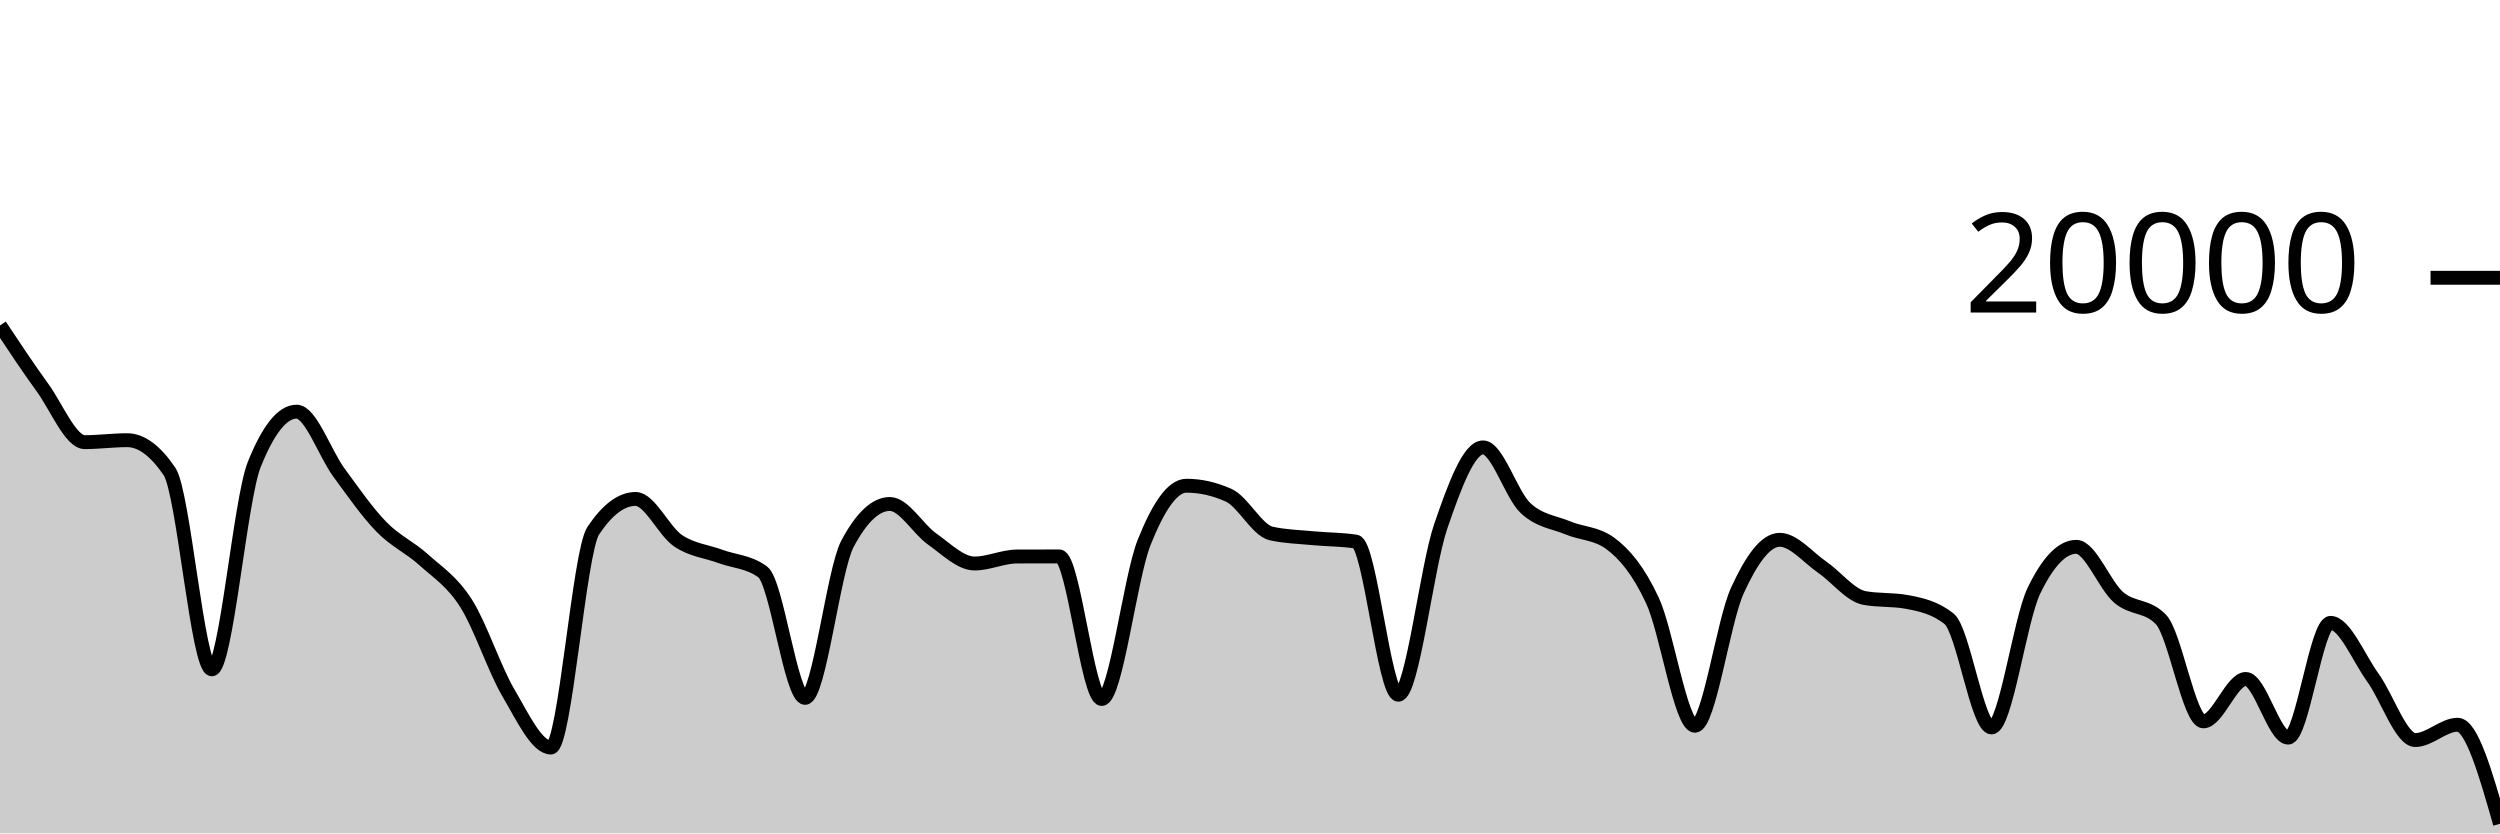
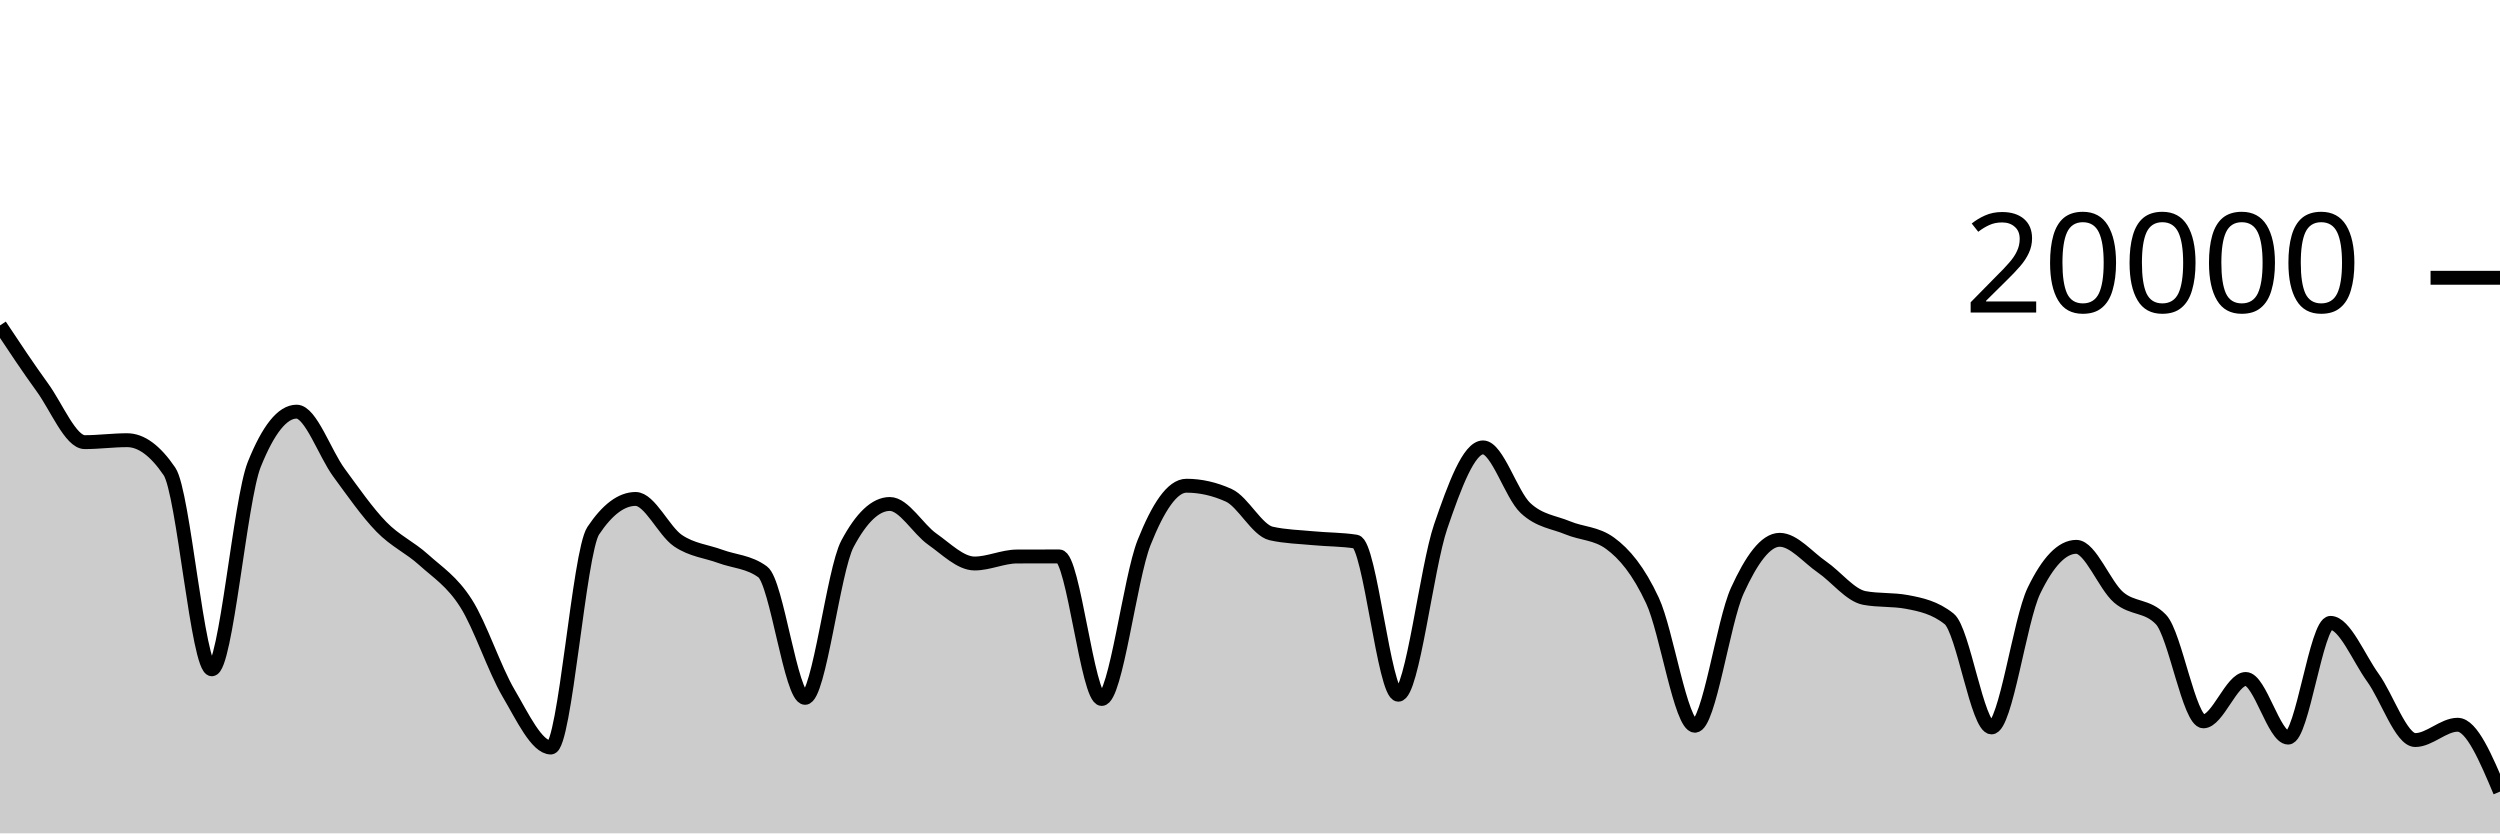
<svg xmlns="http://www.w3.org/2000/svg" viewBox="0 0 180 60">
  <g transform="translate(0,20)">
-     <path class="area" fill="rgba(0, 0, 0, 0.2)" d="M0,3.43C1.017,4.963,2.034,6.495,3.051,7.896C4.068,9.297,5.085,11.834,6.102,11.834C7.119,11.834,8.136,11.694,9.153,11.694C10.169,11.694,11.186,12.444,12.203,13.944C13.22,15.444,14.237,28.19,15.254,28.19C16.271,28.19,17.288,15.981,18.305,13.444C19.322,10.907,20.339,9.638,21.356,9.638C22.373,9.638,23.39,12.648,24.407,14.03C25.424,15.412,26.441,16.882,27.458,17.928C28.475,18.974,29.492,19.387,30.508,20.306C31.525,21.225,32.542,21.844,33.559,23.442C34.576,25.04,35.593,28.164,36.61,29.894C37.627,31.624,38.644,33.822,39.661,33.822C40.678,33.822,41.695,19.741,42.712,18.214C43.729,16.687,44.746,15.924,45.763,15.924C46.78,15.924,47.797,18.239,48.814,18.928C49.831,19.617,50.847,19.685,51.864,20.06C52.881,20.435,53.898,20.432,54.915,21.176C55.932,21.92,56.949,30.246,57.966,30.246C58.983,30.246,60,21.066,61.017,19.154C62.034,17.242,63.051,16.286,64.068,16.286C65.085,16.286,66.102,18.098,67.119,18.812C68.136,19.526,69.153,20.572,70.169,20.572C71.186,20.572,72.203,20.072,73.22,20.068C74.237,20.064,75.254,20.062,76.271,20.062C77.288,20.062,78.305,30.326,79.322,30.326C80.339,30.326,81.356,21.625,82.373,19.066C83.39,16.507,84.407,14.972,85.424,14.972C86.441,14.972,87.458,15.203,88.475,15.664C89.492,16.125,90.508,18.181,91.525,18.41C92.542,18.639,93.559,18.656,94.576,18.754C95.593,18.852,96.61,18.835,97.627,18.996C98.644,19.157,99.661,30.02,100.678,30.02C101.695,30.02,102.712,20.876,103.729,17.908C104.746,14.94,105.763,12.212,106.78,12.212C107.797,12.212,108.814,15.619,109.831,16.574C110.847,17.529,111.864,17.582,112.881,18.006C113.898,18.43,114.915,18.377,115.932,19.12C116.949,19.863,117.966,21.061,118.983,23.25C120,25.439,121.017,32.254,122.034,32.254C123.051,32.254,124.068,24.761,125.085,22.53C126.102,20.299,127.119,18.866,128.136,18.866C129.153,18.866,130.169,20.128,131.186,20.826C132.203,21.524,133.22,22.865,134.237,23.054C135.254,23.243,136.271,23.149,137.288,23.338C138.305,23.527,139.322,23.745,140.339,24.56C141.356,25.375,142.373,32.374,143.39,32.374C144.407,32.374,145.424,24.642,146.441,22.534C147.458,20.426,148.475,19.372,149.492,19.372C150.508,19.372,151.525,22.137,152.542,23.01C153.559,23.883,154.576,23.543,155.593,24.608C156.61,25.673,157.627,31.938,158.644,31.938C159.661,31.938,160.678,28.886,161.695,28.886C162.712,28.886,163.729,33.108,164.746,33.108C165.763,33.108,166.78,24.846,167.797,24.846C168.814,24.846,169.831,27.384,170.847,28.79C171.864,30.196,172.881,33.284,173.898,33.284C174.915,33.284,175.932,32.182,176.949,32.182C177.966,32.182,178.983,35.746,180,39.31L180,40C178.983,40,177.966,40,176.949,40C175.932,40,174.915,40,173.898,40C172.881,40,171.864,40,170.847,40C169.831,40,168.814,40,167.797,40C166.78,40,165.763,40,164.746,40C163.729,40,162.712,40,161.695,40C160.678,40,159.661,40,158.644,40C157.627,40,156.61,40,155.593,40C154.576,40,153.559,40,152.542,40C151.525,40,150.508,40,149.492,40C148.475,40,147.458,40,146.441,40C145.424,40,144.407,40,143.39,40C142.373,40,141.356,40,140.339,40C139.322,40,138.305,40,137.288,40C136.271,40,135.254,40,134.237,40C133.22,40,132.203,40,131.186,40C130.169,40,129.153,40,128.136,40C127.119,40,126.102,40,125.085,40C124.068,40,123.051,40,122.034,40C121.017,40,120,40,118.983,40C117.966,40,116.949,40,115.932,40C114.915,40,113.898,40,112.881,40C111.864,40,110.847,40,109.831,40C108.814,40,107.797,40,106.78,40C105.763,40,104.746,40,103.729,40C102.712,40,101.695,40,100.678,40C99.661,40,98.644,40,97.627,40C96.61,40,95.593,40,94.576,40C93.559,40,92.542,40,91.525,40C90.508,40,89.492,40,88.475,40C87.458,40,86.441,40,85.424,40C84.407,40,83.39,40,82.373,40C81.356,40,80.339,40,79.322,40C78.305,40,77.288,40,76.271,40C75.254,40,74.237,40,73.22,40C72.203,40,71.186,40,70.169,40C69.153,40,68.136,40,67.119,40C66.102,40,65.085,40,64.068,40C63.051,40,62.034,40,61.017,40C60,40,58.983,40,57.966,40C56.949,40,55.932,40,54.915,40C53.898,40,52.881,40,51.864,40C50.847,40,49.831,40,48.814,40C47.797,40,46.78,40,45.763,40C44.746,40,43.729,40,42.712,40C41.695,40,40.678,40,39.661,40C38.644,40,37.627,40,36.61,40C35.593,40,34.576,40,33.559,40C32.542,40,31.525,40,30.508,40C29.492,40,28.475,40,27.458,40C26.441,40,25.424,40,24.407,40C23.39,40,22.373,40,21.356,40C20.339,40,19.322,40,18.305,40C17.288,40,16.271,40,15.254,40C14.237,40,13.22,40,12.203,40C11.186,40,10.169,40,9.153,40C8.136,40,7.119,40,6.102,40C5.085,40,4.068,40,3.051,40C2.034,40,1.017,40,0,40Z" />
-     <path class="line" stroke="black" fill="none" d="M0,3.43C1.017,4.963,2.034,6.495,3.051,7.896C4.068,9.297,5.085,11.834,6.102,11.834C7.119,11.834,8.136,11.694,9.153,11.694C10.169,11.694,11.186,12.444,12.203,13.944C13.22,15.444,14.237,28.19,15.254,28.19C16.271,28.19,17.288,15.981,18.305,13.444C19.322,10.907,20.339,9.638,21.356,9.638C22.373,9.638,23.39,12.648,24.407,14.03C25.424,15.412,26.441,16.882,27.458,17.928C28.475,18.974,29.492,19.387,30.508,20.306C31.525,21.225,32.542,21.844,33.559,23.442C34.576,25.04,35.593,28.164,36.61,29.894C37.627,31.624,38.644,33.822,39.661,33.822C40.678,33.822,41.695,19.741,42.712,18.214C43.729,16.687,44.746,15.924,45.763,15.924C46.78,15.924,47.797,18.239,48.814,18.928C49.831,19.617,50.847,19.685,51.864,20.06C52.881,20.435,53.898,20.432,54.915,21.176C55.932,21.92,56.949,30.246,57.966,30.246C58.983,30.246,60,21.066,61.017,19.154C62.034,17.242,63.051,16.286,64.068,16.286C65.085,16.286,66.102,18.098,67.119,18.812C68.136,19.526,69.153,20.572,70.169,20.572C71.186,20.572,72.203,20.072,73.22,20.068C74.237,20.064,75.254,20.062,76.271,20.062C77.288,20.062,78.305,30.326,79.322,30.326C80.339,30.326,81.356,21.625,82.373,19.066C83.39,16.507,84.407,14.972,85.424,14.972C86.441,14.972,87.458,15.203,88.475,15.664C89.492,16.125,90.508,18.181,91.525,18.41C92.542,18.639,93.559,18.656,94.576,18.754C95.593,18.852,96.61,18.835,97.627,18.996C98.644,19.157,99.661,30.02,100.678,30.02C101.695,30.02,102.712,20.876,103.729,17.908C104.746,14.94,105.763,12.212,106.78,12.212C107.797,12.212,108.814,15.619,109.831,16.574C110.847,17.529,111.864,17.582,112.881,18.006C113.898,18.43,114.915,18.377,115.932,19.12C116.949,19.863,117.966,21.061,118.983,23.25C120,25.439,121.017,32.254,122.034,32.254C123.051,32.254,124.068,24.761,125.085,22.53C126.102,20.299,127.119,18.866,128.136,18.866C129.153,18.866,130.169,20.128,131.186,20.826C132.203,21.524,133.22,22.865,134.237,23.054C135.254,23.243,136.271,23.149,137.288,23.338C138.305,23.527,139.322,23.745,140.339,24.56C141.356,25.375,142.373,32.374,143.39,32.374C144.407,32.374,145.424,24.642,146.441,22.534C147.458,20.426,148.475,19.372,149.492,19.372C150.508,19.372,151.525,22.137,152.542,23.01C153.559,23.883,154.576,23.543,155.593,24.608C156.61,25.673,157.627,31.938,158.644,31.938C159.661,31.938,160.678,28.886,161.695,28.886C162.712,28.886,163.729,33.108,164.746,33.108C165.763,33.108,166.78,24.846,167.797,24.846C168.814,24.846,169.831,27.384,170.847,28.79C171.864,30.196,172.881,33.284,173.898,33.284C174.915,33.284,175.932,32.182,176.949,32.182C177.966,32.182,178.983,35.746,180,39.31" />
+     <path class="area" fill="rgba(0, 0, 0, 0.2)" d="M0,3.43C1.017,4.963,2.034,6.495,3.051,7.896C4.068,9.297,5.085,11.834,6.102,11.834C7.119,11.834,8.136,11.694,9.153,11.694C10.169,11.694,11.186,12.444,12.203,13.944C13.22,15.444,14.237,28.19,15.254,28.19C16.271,28.19,17.288,15.981,18.305,13.444C19.322,10.907,20.339,9.638,21.356,9.638C22.373,9.638,23.39,12.648,24.407,14.03C25.424,15.412,26.441,16.882,27.458,17.928C28.475,18.974,29.492,19.387,30.508,20.306C31.525,21.225,32.542,21.844,33.559,23.442C34.576,25.04,35.593,28.164,36.61,29.894C37.627,31.624,38.644,33.822,39.661,33.822C40.678,33.822,41.695,19.741,42.712,18.214C43.729,16.687,44.746,15.924,45.763,15.924C46.78,15.924,47.797,18.239,48.814,18.928C49.831,19.617,50.847,19.685,51.864,20.06C52.881,20.435,53.898,20.432,54.915,21.176C55.932,21.92,56.949,30.246,57.966,30.246C58.983,30.246,60,21.066,61.017,19.154C62.034,17.242,63.051,16.286,64.068,16.286C65.085,16.286,66.102,18.098,67.119,18.812C68.136,19.526,69.153,20.572,70.169,20.572C71.186,20.572,72.203,20.072,73.22,20.068C74.237,20.064,75.254,20.062,76.271,20.062C77.288,20.062,78.305,30.326,79.322,30.326C80.339,30.326,81.356,21.625,82.373,19.066C83.39,16.507,84.407,14.972,85.424,14.972C86.441,14.972,87.458,15.203,88.475,15.664C89.492,16.125,90.508,18.181,91.525,18.41C92.542,18.639,93.559,18.656,94.576,18.754C95.593,18.852,96.61,18.835,97.627,18.996C98.644,19.157,99.661,30.02,100.678,30.02C101.695,30.02,102.712,20.876,103.729,17.908C104.746,14.94,105.763,12.212,106.78,12.212C107.797,12.212,108.814,15.619,109.831,16.574C110.847,17.529,111.864,17.582,112.881,18.006C113.898,18.43,114.915,18.377,115.932,19.12C116.949,19.863,117.966,21.061,118.983,23.25C120,25.439,121.017,32.254,122.034,32.254C123.051,32.254,124.068,24.761,125.085,22.53C126.102,20.299,127.119,18.866,128.136,18.866C129.153,18.866,130.169,20.128,131.186,20.826C132.203,21.524,133.22,22.865,134.237,23.054C135.254,23.243,136.271,23.149,137.288,23.338C138.305,23.527,139.322,23.745,140.339,24.56C141.356,25.375,142.373,32.374,143.39,32.374C144.407,32.374,145.424,24.642,146.441,22.534C147.458,20.426,148.475,19.372,149.492,19.372C150.508,19.372,151.525,22.137,152.542,23.01C153.559,23.883,154.576,23.543,155.593,24.608C156.61,25.673,157.627,31.938,158.644,31.938C159.661,31.938,160.678,28.886,161.695,28.886C162.712,28.886,163.729,33.108,164.746,33.108C165.763,33.108,166.78,24.846,167.797,24.846C168.814,24.846,169.831,27.384,170.847,28.79C171.864,30.196,172.881,33.284,173.898,33.284C174.915,33.284,175.932,32.182,176.949,32.182C177.966,32.182,178.983,34.589,180,36.996L180,40C178.983,40,177.966,40,176.949,40C175.932,40,174.915,40,173.898,40C172.881,40,171.864,40,170.847,40C169.831,40,168.814,40,167.797,40C166.78,40,165.763,40,164.746,40C163.729,40,162.712,40,161.695,40C160.678,40,159.661,40,158.644,40C157.627,40,156.61,40,155.593,40C154.576,40,153.559,40,152.542,40C151.525,40,150.508,40,149.492,40C148.475,40,147.458,40,146.441,40C145.424,40,144.407,40,143.39,40C142.373,40,141.356,40,140.339,40C139.322,40,138.305,40,137.288,40C136.271,40,135.254,40,134.237,40C133.22,40,132.203,40,131.186,40C130.169,40,129.153,40,128.136,40C127.119,40,126.102,40,125.085,40C124.068,40,123.051,40,122.034,40C121.017,40,120,40,118.983,40C117.966,40,116.949,40,115.932,40C114.915,40,113.898,40,112.881,40C111.864,40,110.847,40,109.831,40C108.814,40,107.797,40,106.78,40C105.763,40,104.746,40,103.729,40C102.712,40,101.695,40,100.678,40C99.661,40,98.644,40,97.627,40C96.61,40,95.593,40,94.576,40C93.559,40,92.542,40,91.525,40C90.508,40,89.492,40,88.475,40C87.458,40,86.441,40,85.424,40C84.407,40,83.39,40,82.373,40C81.356,40,80.339,40,79.322,40C78.305,40,77.288,40,76.271,40C75.254,40,74.237,40,73.22,40C72.203,40,71.186,40,70.169,40C69.153,40,68.136,40,67.119,40C66.102,40,65.085,40,64.068,40C63.051,40,62.034,40,61.017,40C60,40,58.983,40,57.966,40C56.949,40,55.932,40,54.915,40C53.898,40,52.881,40,51.864,40C50.847,40,49.831,40,48.814,40C47.797,40,46.78,40,45.763,40C44.746,40,43.729,40,42.712,40C41.695,40,40.678,40,39.661,40C38.644,40,37.627,40,36.61,40C35.593,40,34.576,40,33.559,40C32.542,40,31.525,40,30.508,40C29.492,40,28.475,40,27.458,40C26.441,40,25.424,40,24.407,40C23.39,40,22.373,40,21.356,40C20.339,40,19.322,40,18.305,40C17.288,40,16.271,40,15.254,40C14.237,40,13.22,40,12.203,40C11.186,40,10.169,40,9.153,40C8.136,40,7.119,40,6.102,40C5.085,40,4.068,40,3.051,40C2.034,40,1.017,40,0,40Z" />
+     <path class="line" stroke="black" fill="none" d="M0,3.43C1.017,4.963,2.034,6.495,3.051,7.896C4.068,9.297,5.085,11.834,6.102,11.834C7.119,11.834,8.136,11.694,9.153,11.694C10.169,11.694,11.186,12.444,12.203,13.944C13.22,15.444,14.237,28.19,15.254,28.19C16.271,28.19,17.288,15.981,18.305,13.444C19.322,10.907,20.339,9.638,21.356,9.638C22.373,9.638,23.39,12.648,24.407,14.03C25.424,15.412,26.441,16.882,27.458,17.928C28.475,18.974,29.492,19.387,30.508,20.306C31.525,21.225,32.542,21.844,33.559,23.442C34.576,25.04,35.593,28.164,36.61,29.894C37.627,31.624,38.644,33.822,39.661,33.822C40.678,33.822,41.695,19.741,42.712,18.214C43.729,16.687,44.746,15.924,45.763,15.924C46.78,15.924,47.797,18.239,48.814,18.928C49.831,19.617,50.847,19.685,51.864,20.06C52.881,20.435,53.898,20.432,54.915,21.176C55.932,21.92,56.949,30.246,57.966,30.246C58.983,30.246,60,21.066,61.017,19.154C62.034,17.242,63.051,16.286,64.068,16.286C65.085,16.286,66.102,18.098,67.119,18.812C68.136,19.526,69.153,20.572,70.169,20.572C71.186,20.572,72.203,20.072,73.22,20.068C74.237,20.064,75.254,20.062,76.271,20.062C77.288,20.062,78.305,30.326,79.322,30.326C80.339,30.326,81.356,21.625,82.373,19.066C83.39,16.507,84.407,14.972,85.424,14.972C86.441,14.972,87.458,15.203,88.475,15.664C89.492,16.125,90.508,18.181,91.525,18.41C92.542,18.639,93.559,18.656,94.576,18.754C95.593,18.852,96.61,18.835,97.627,18.996C98.644,19.157,99.661,30.02,100.678,30.02C101.695,30.02,102.712,20.876,103.729,17.908C104.746,14.94,105.763,12.212,106.78,12.212C107.797,12.212,108.814,15.619,109.831,16.574C110.847,17.529,111.864,17.582,112.881,18.006C113.898,18.43,114.915,18.377,115.932,19.12C116.949,19.863,117.966,21.061,118.983,23.25C120,25.439,121.017,32.254,122.034,32.254C123.051,32.254,124.068,24.761,125.085,22.53C126.102,20.299,127.119,18.866,128.136,18.866C129.153,18.866,130.169,20.128,131.186,20.826C132.203,21.524,133.22,22.865,134.237,23.054C135.254,23.243,136.271,23.149,137.288,23.338C138.305,23.527,139.322,23.745,140.339,24.56C141.356,25.375,142.373,32.374,143.39,32.374C144.407,32.374,145.424,24.642,146.441,22.534C147.458,20.426,148.475,19.372,149.492,19.372C150.508,19.372,151.525,22.137,152.542,23.01C153.559,23.883,154.576,23.543,155.593,24.608C156.61,25.673,157.627,31.938,158.644,31.938C159.661,31.938,160.678,28.886,161.695,28.886C162.712,28.886,163.729,33.108,164.746,33.108C165.763,33.108,166.78,24.846,167.797,24.846C168.814,24.846,169.831,27.384,170.847,28.79C171.864,30.196,172.881,33.284,173.898,33.284C174.915,33.284,175.932,32.182,176.949,32.182C177.966,32.182,178.983,34.589,180,36.996" />
    <path class="axis-ceiling" stroke-width="1" stroke="black" fill="none" d="M175,0L180,0" />
    <text class="axis-ceiling-label" font-family="sans-serif" text-anchor="end" font-size="10px" x="170" y="2.5">20000</text>
  </g>
</svg>
